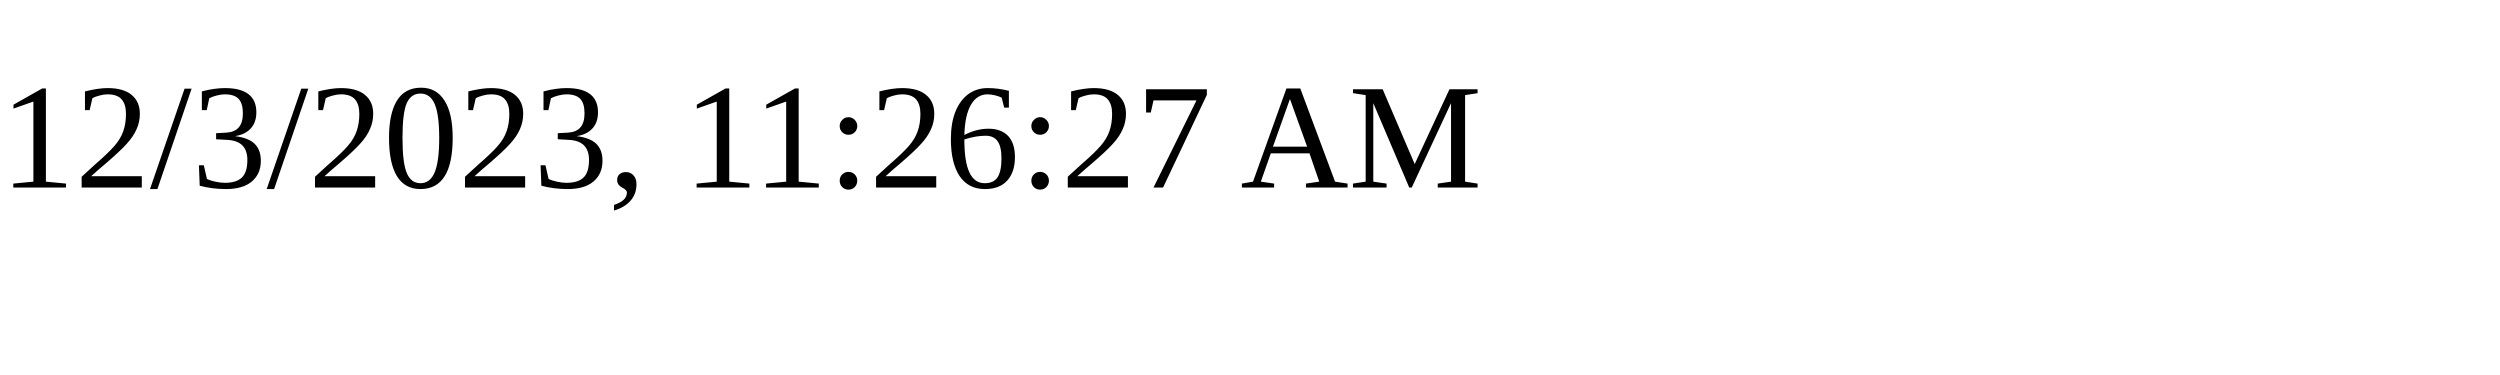
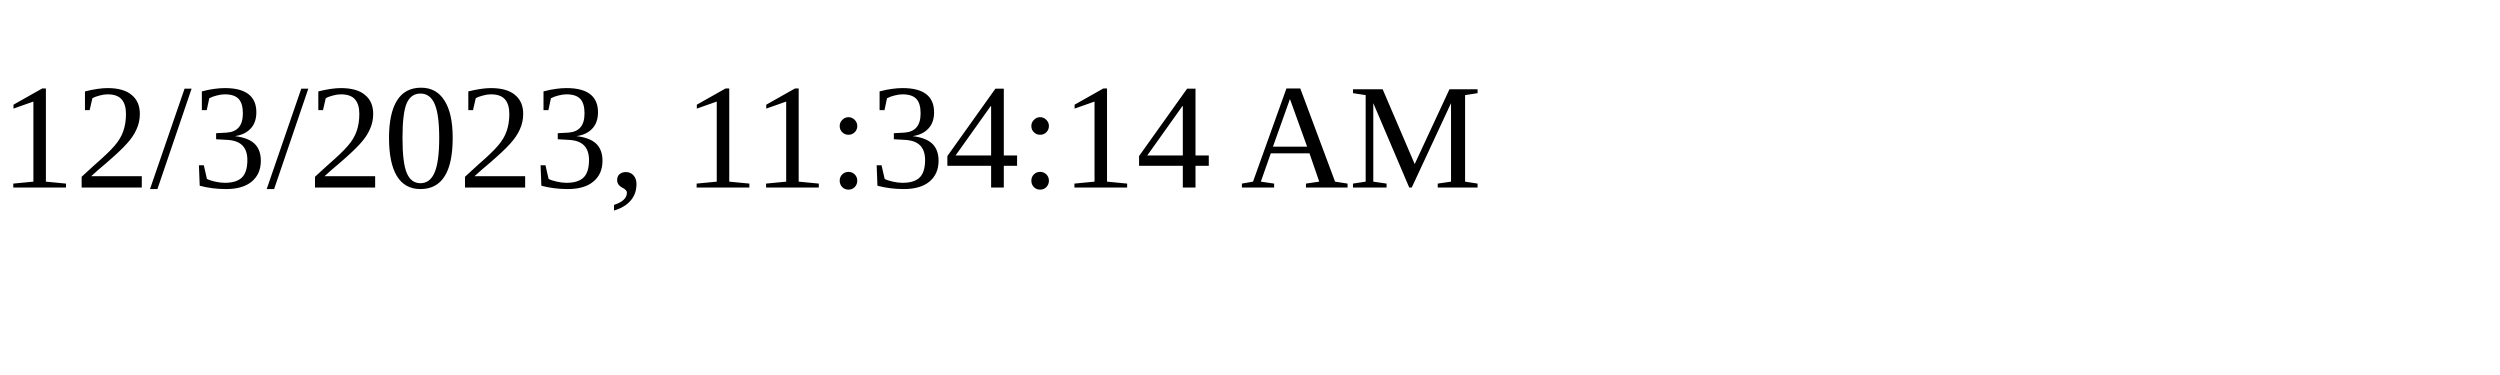
<svg xmlns="http://www.w3.org/2000/svg" height="30" width="200">
-   <text x="0" y="15">12/3/2023, 11:26:27 AM</text>
+   <text x="0" y="15">12/3/2023, 11:34:14 AM</text>
</svg>
